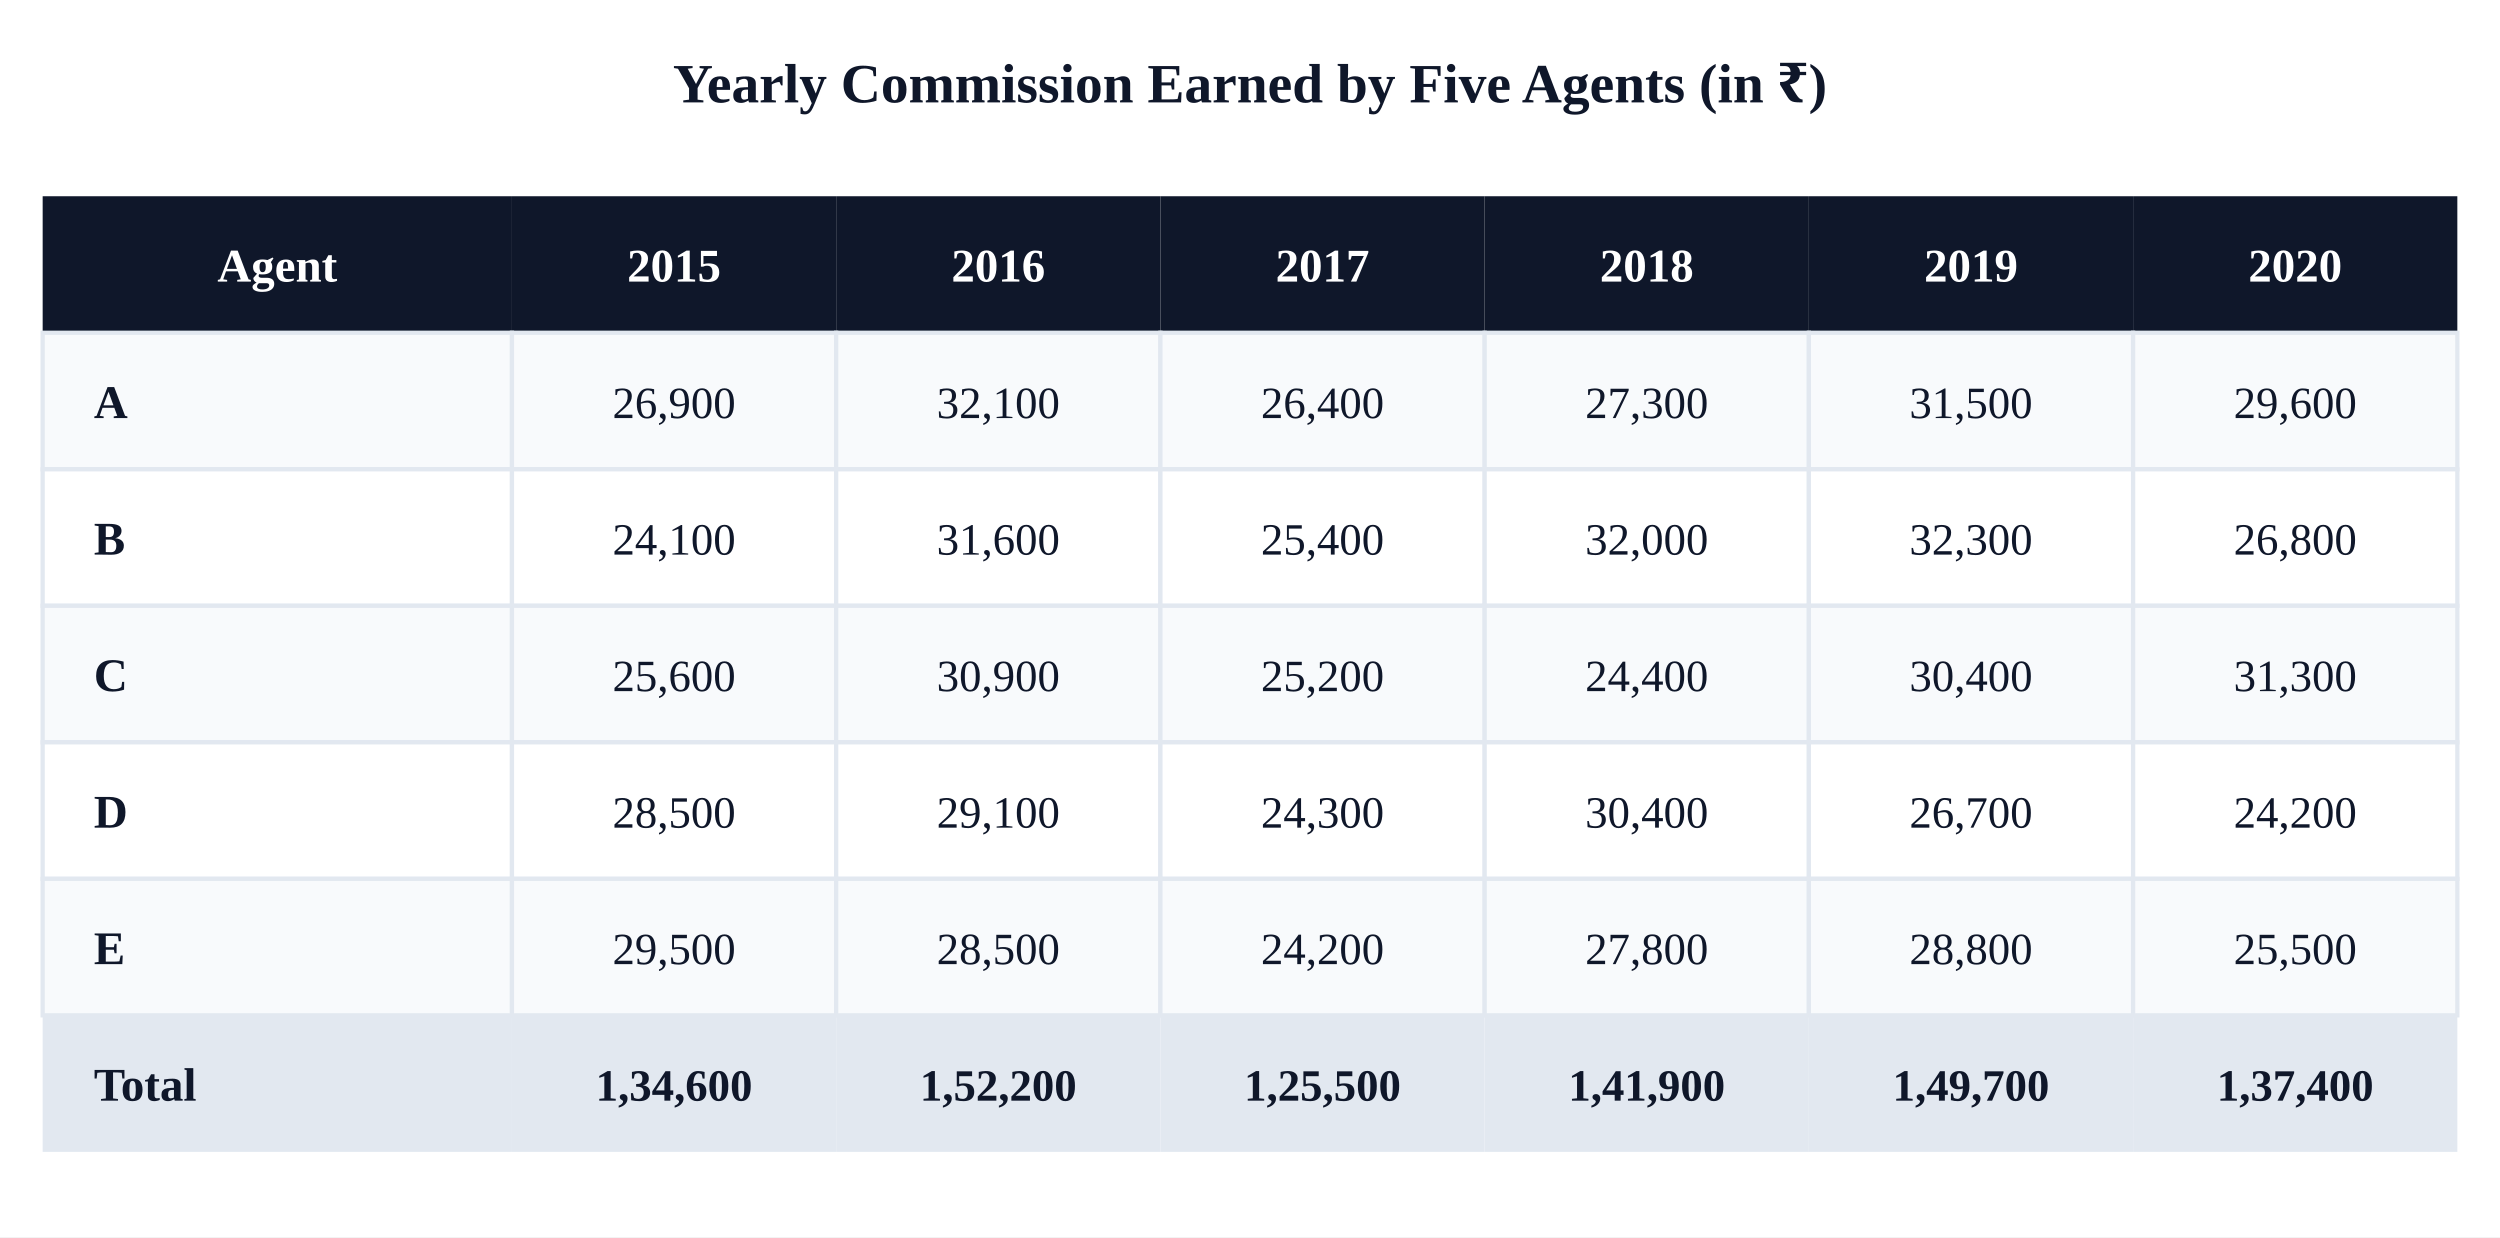
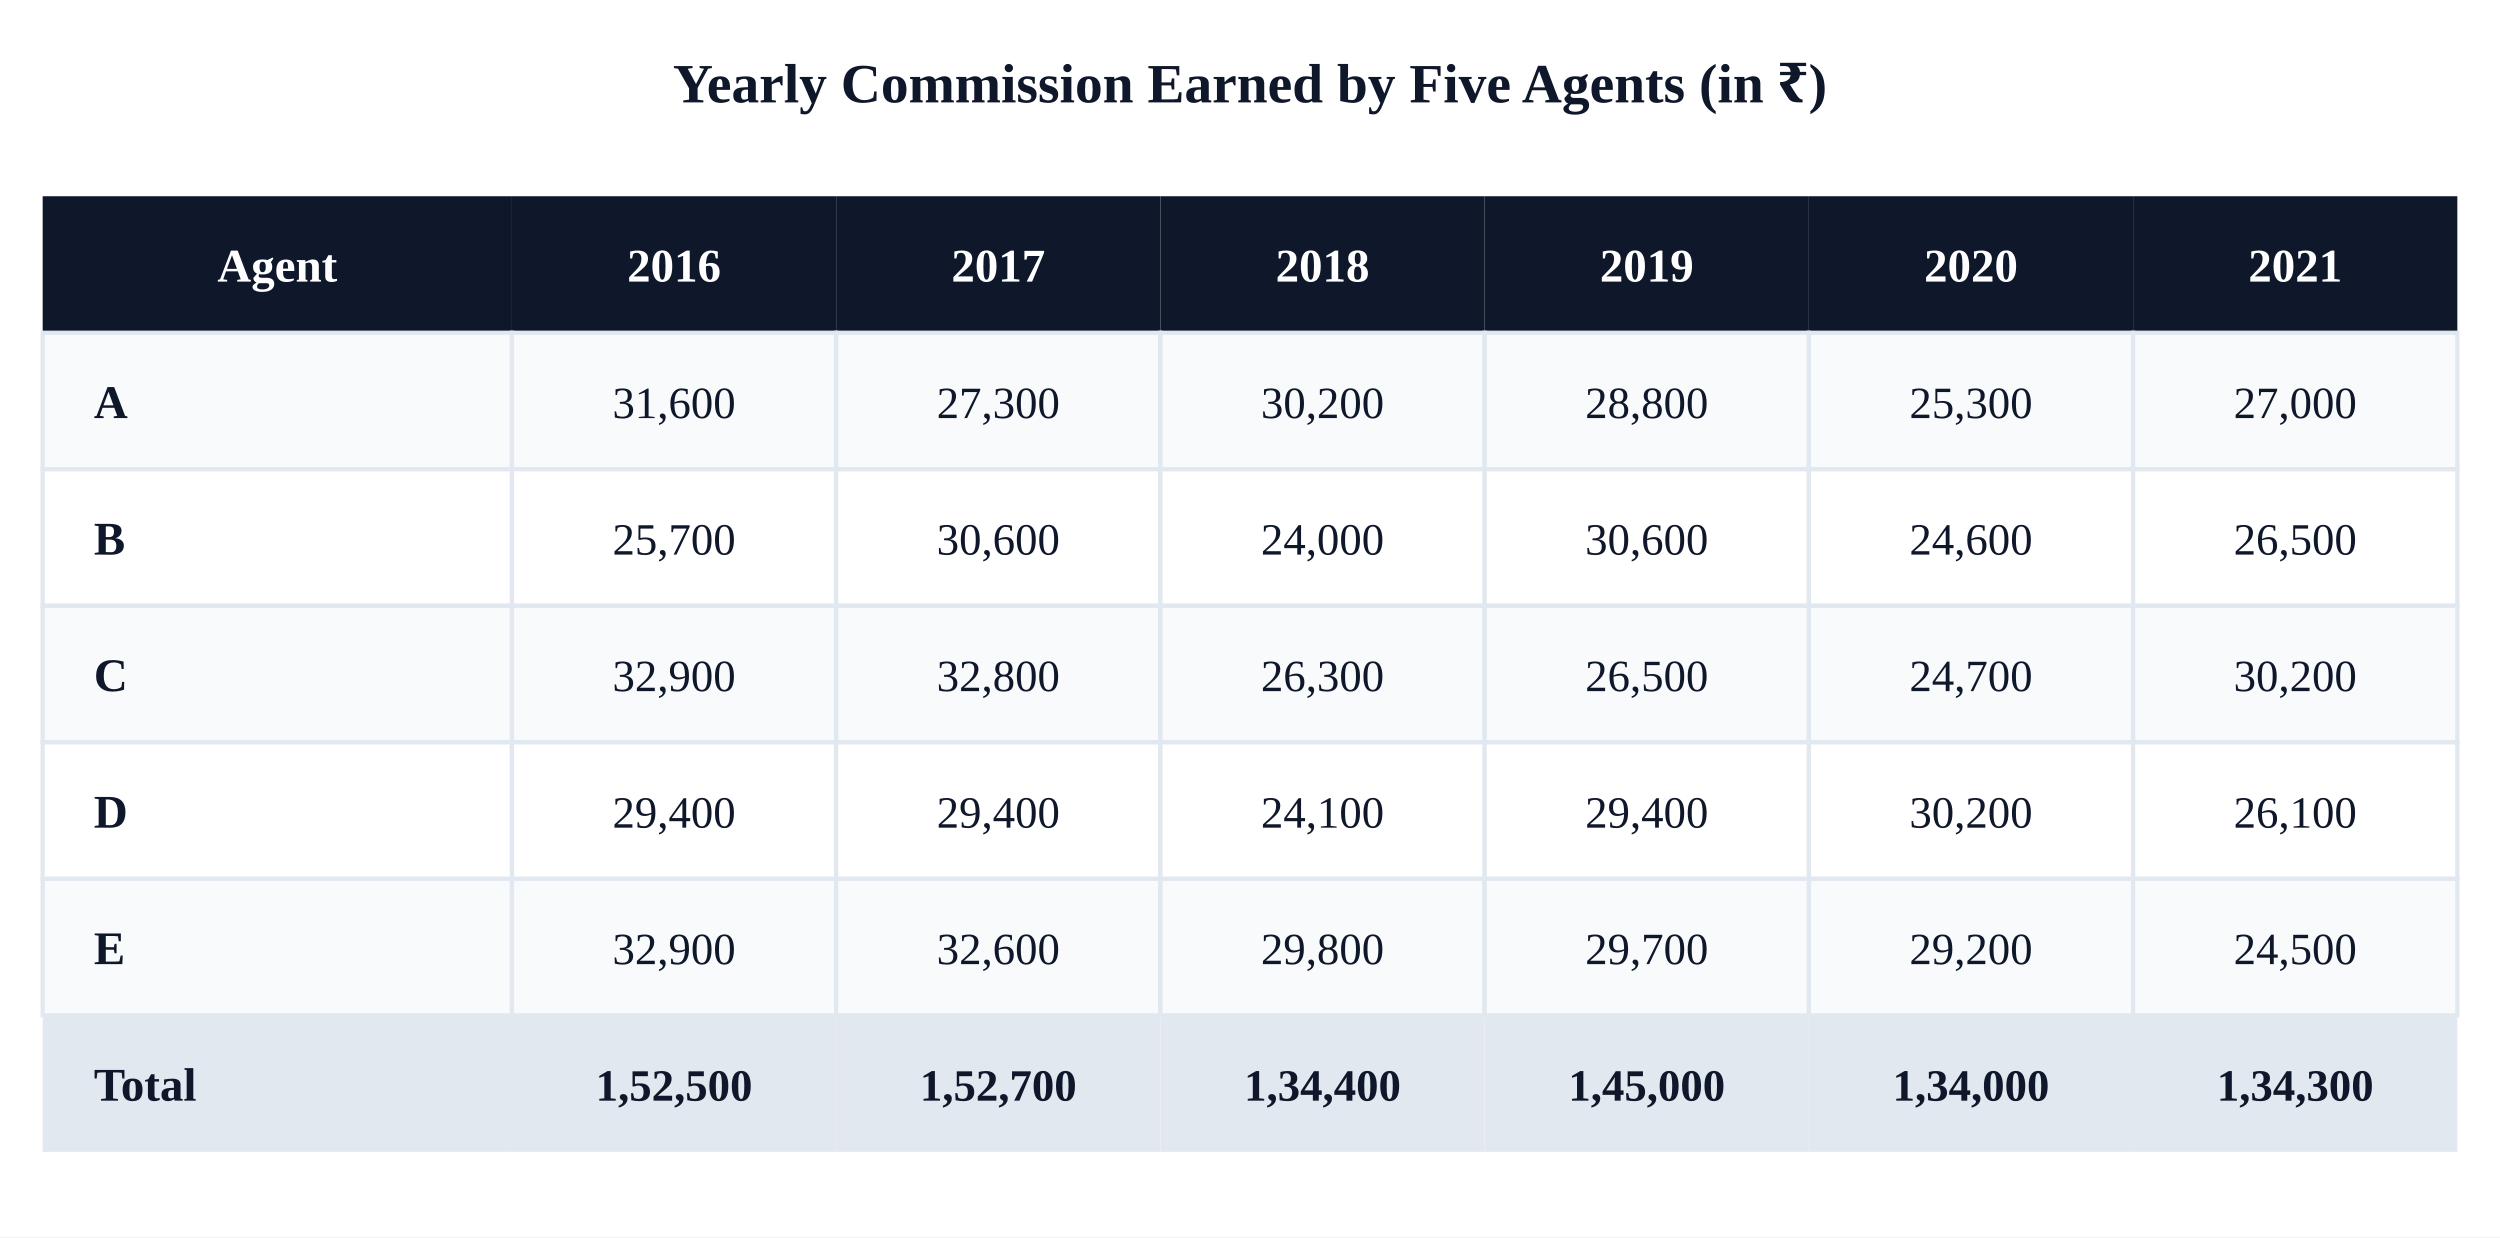
<svg xmlns="http://www.w3.org/2000/svg" viewBox="0 0 586 290">
  <rect width="586" height="290" fill="#ffffff" />
  <text x="293" y="24" font-size="13" text-anchor="middle" fill="#0f172a" font-weight="700">Yearly Commission Earned by Five Agents (in ₹)</text>
  <rect x="10" y="46" width="110" height="32" fill="#0f172a" />
  <text x="65" y="66" font-size="11" text-anchor="middle" fill="#fff" font-weight="700">Agent</text>
  <rect x="120" y="46" width="76" height="32" fill="#0f172a" />
-   <text x="158" y="66" font-size="11" text-anchor="middle" fill="#fff" font-weight="700">2015</text>
+   <text x="158" y="66" font-size="11" text-anchor="middle" fill="#fff" font-weight="700">2016</text>
  <rect x="196" y="46" width="76" height="32" fill="#0f172a" />
-   <text x="234" y="66" font-size="11" text-anchor="middle" fill="#fff" font-weight="700">2016</text>
+   <text x="234" y="66" font-size="11" text-anchor="middle" fill="#fff" font-weight="700">2017</text>
  <rect x="272" y="46" width="76" height="32" fill="#0f172a" />
-   <text x="310" y="66" font-size="11" text-anchor="middle" fill="#fff" font-weight="700">2017</text>
+   <text x="310" y="66" font-size="11" text-anchor="middle" fill="#fff" font-weight="700">2018</text>
  <rect x="348" y="46" width="76" height="32" fill="#0f172a" />
-   <text x="386" y="66" font-size="11" text-anchor="middle" fill="#fff" font-weight="700">2018</text>
+   <text x="386" y="66" font-size="11" text-anchor="middle" fill="#fff" font-weight="700">2019</text>
  <rect x="424" y="46" width="76" height="32" fill="#0f172a" />
-   <text x="462" y="66" font-size="11" text-anchor="middle" fill="#fff" font-weight="700">2019</text>
+   <text x="462" y="66" font-size="11" text-anchor="middle" fill="#fff" font-weight="700">2020</text>
  <rect x="500" y="46" width="76" height="32" fill="#0f172a" />
-   <text x="538" y="66" font-size="11" text-anchor="middle" fill="#fff" font-weight="700">2020</text>
+   <text x="538" y="66" font-size="11" text-anchor="middle" fill="#fff" font-weight="700">2021</text>
  <rect x="10" y="78" width="110" height="32" fill="#f8fafc" stroke="#e2e8f0" />
  <text x="22" y="98" font-size="11" fill="#0f172a" font-weight="600">A</text>
  <rect x="120" y="78" width="76" height="32" fill="#f8fafc" stroke="#e2e8f0" />
-   <text x="158" y="98" font-size="10.5" text-anchor="middle" fill="#0f172a">26,900</text>
+   <text x="158" y="98" font-size="10.5" text-anchor="middle" fill="#0f172a">31,600</text>
  <rect x="196" y="78" width="76" height="32" fill="#f8fafc" stroke="#e2e8f0" />
-   <text x="234" y="98" font-size="10.5" text-anchor="middle" fill="#0f172a">32,100</text>
+   <text x="234" y="98" font-size="10.5" text-anchor="middle" fill="#0f172a">27,300</text>
  <rect x="272" y="78" width="76" height="32" fill="#f8fafc" stroke="#e2e8f0" />
-   <text x="310" y="98" font-size="10.5" text-anchor="middle" fill="#0f172a">26,400</text>
+   <text x="310" y="98" font-size="10.5" text-anchor="middle" fill="#0f172a">30,200</text>
  <rect x="348" y="78" width="76" height="32" fill="#f8fafc" stroke="#e2e8f0" />
-   <text x="386" y="98" font-size="10.5" text-anchor="middle" fill="#0f172a">27,300</text>
+   <text x="386" y="98" font-size="10.5" text-anchor="middle" fill="#0f172a">28,800</text>
  <rect x="424" y="78" width="76" height="32" fill="#f8fafc" stroke="#e2e8f0" />
-   <text x="462" y="98" font-size="10.5" text-anchor="middle" fill="#0f172a">31,500</text>
+   <text x="462" y="98" font-size="10.5" text-anchor="middle" fill="#0f172a">25,300</text>
  <rect x="500" y="78" width="76" height="32" fill="#f8fafc" stroke="#e2e8f0" />
-   <text x="538" y="98" font-size="10.5" text-anchor="middle" fill="#0f172a">29,600</text>
+   <text x="538" y="98" font-size="10.5" text-anchor="middle" fill="#0f172a">27,000</text>
  <rect x="10" y="110" width="110" height="32" fill="#ffffff" stroke="#e2e8f0" />
  <text x="22" y="130" font-size="11" fill="#0f172a" font-weight="600">B</text>
  <rect x="120" y="110" width="76" height="32" fill="#ffffff" stroke="#e2e8f0" />
-   <text x="158" y="130" font-size="10.5" text-anchor="middle" fill="#0f172a">24,100</text>
+   <text x="158" y="130" font-size="10.5" text-anchor="middle" fill="#0f172a">25,700</text>
  <rect x="196" y="110" width="76" height="32" fill="#ffffff" stroke="#e2e8f0" />
-   <text x="234" y="130" font-size="10.5" text-anchor="middle" fill="#0f172a">31,600</text>
+   <text x="234" y="130" font-size="10.5" text-anchor="middle" fill="#0f172a">30,600</text>
  <rect x="272" y="110" width="76" height="32" fill="#ffffff" stroke="#e2e8f0" />
-   <text x="310" y="130" font-size="10.5" text-anchor="middle" fill="#0f172a">25,400</text>
+   <text x="310" y="130" font-size="10.5" text-anchor="middle" fill="#0f172a">24,000</text>
  <rect x="348" y="110" width="76" height="32" fill="#ffffff" stroke="#e2e8f0" />
-   <text x="386" y="130" font-size="10.5" text-anchor="middle" fill="#0f172a">32,000</text>
+   <text x="386" y="130" font-size="10.5" text-anchor="middle" fill="#0f172a">30,600</text>
  <rect x="424" y="110" width="76" height="32" fill="#ffffff" stroke="#e2e8f0" />
-   <text x="462" y="130" font-size="10.5" text-anchor="middle" fill="#0f172a">32,300</text>
+   <text x="462" y="130" font-size="10.5" text-anchor="middle" fill="#0f172a">24,600</text>
  <rect x="500" y="110" width="76" height="32" fill="#ffffff" stroke="#e2e8f0" />
-   <text x="538" y="130" font-size="10.5" text-anchor="middle" fill="#0f172a">26,800</text>
+   <text x="538" y="130" font-size="10.5" text-anchor="middle" fill="#0f172a">26,500</text>
  <rect x="10" y="142" width="110" height="32" fill="#f8fafc" stroke="#e2e8f0" />
  <text x="22" y="162" font-size="11" fill="#0f172a" font-weight="600">C</text>
  <rect x="120" y="142" width="76" height="32" fill="#f8fafc" stroke="#e2e8f0" />
-   <text x="158" y="162" font-size="10.5" text-anchor="middle" fill="#0f172a">25,600</text>
+   <text x="158" y="162" font-size="10.5" text-anchor="middle" fill="#0f172a">32,900</text>
  <rect x="196" y="142" width="76" height="32" fill="#f8fafc" stroke="#e2e8f0" />
-   <text x="234" y="162" font-size="10.5" text-anchor="middle" fill="#0f172a">30,900</text>
+   <text x="234" y="162" font-size="10.5" text-anchor="middle" fill="#0f172a">32,800</text>
  <rect x="272" y="142" width="76" height="32" fill="#f8fafc" stroke="#e2e8f0" />
-   <text x="310" y="162" font-size="10.5" text-anchor="middle" fill="#0f172a">25,200</text>
+   <text x="310" y="162" font-size="10.5" text-anchor="middle" fill="#0f172a">26,300</text>
  <rect x="348" y="142" width="76" height="32" fill="#f8fafc" stroke="#e2e8f0" />
-   <text x="386" y="162" font-size="10.5" text-anchor="middle" fill="#0f172a">24,400</text>
+   <text x="386" y="162" font-size="10.5" text-anchor="middle" fill="#0f172a">26,500</text>
  <rect x="424" y="142" width="76" height="32" fill="#f8fafc" stroke="#e2e8f0" />
-   <text x="462" y="162" font-size="10.5" text-anchor="middle" fill="#0f172a">30,400</text>
+   <text x="462" y="162" font-size="10.5" text-anchor="middle" fill="#0f172a">24,700</text>
  <rect x="500" y="142" width="76" height="32" fill="#f8fafc" stroke="#e2e8f0" />
-   <text x="538" y="162" font-size="10.5" text-anchor="middle" fill="#0f172a">31,300</text>
+   <text x="538" y="162" font-size="10.5" text-anchor="middle" fill="#0f172a">30,200</text>
  <rect x="10" y="174" width="110" height="32" fill="#ffffff" stroke="#e2e8f0" />
  <text x="22" y="194" font-size="11" fill="#0f172a" font-weight="600">D</text>
  <rect x="120" y="174" width="76" height="32" fill="#ffffff" stroke="#e2e8f0" />
-   <text x="158" y="194" font-size="10.5" text-anchor="middle" fill="#0f172a">28,500</text>
+   <text x="158" y="194" font-size="10.5" text-anchor="middle" fill="#0f172a">29,400</text>
  <rect x="196" y="174" width="76" height="32" fill="#ffffff" stroke="#e2e8f0" />
-   <text x="234" y="194" font-size="10.5" text-anchor="middle" fill="#0f172a">29,100</text>
+   <text x="234" y="194" font-size="10.5" text-anchor="middle" fill="#0f172a">29,400</text>
  <rect x="272" y="174" width="76" height="32" fill="#ffffff" stroke="#e2e8f0" />
-   <text x="310" y="194" font-size="10.5" text-anchor="middle" fill="#0f172a">24,300</text>
+   <text x="310" y="194" font-size="10.5" text-anchor="middle" fill="#0f172a">24,100</text>
  <rect x="348" y="174" width="76" height="32" fill="#ffffff" stroke="#e2e8f0" />
-   <text x="386" y="194" font-size="10.5" text-anchor="middle" fill="#0f172a">30,400</text>
+   <text x="386" y="194" font-size="10.5" text-anchor="middle" fill="#0f172a">29,400</text>
  <rect x="424" y="174" width="76" height="32" fill="#ffffff" stroke="#e2e8f0" />
-   <text x="462" y="194" font-size="10.5" text-anchor="middle" fill="#0f172a">26,700</text>
+   <text x="462" y="194" font-size="10.5" text-anchor="middle" fill="#0f172a">30,200</text>
  <rect x="500" y="174" width="76" height="32" fill="#ffffff" stroke="#e2e8f0" />
-   <text x="538" y="194" font-size="10.5" text-anchor="middle" fill="#0f172a">24,200</text>
+   <text x="538" y="194" font-size="10.5" text-anchor="middle" fill="#0f172a">26,100</text>
  <rect x="10" y="206" width="110" height="32" fill="#f8fafc" stroke="#e2e8f0" />
  <text x="22" y="226" font-size="11" fill="#0f172a" font-weight="600">E</text>
  <rect x="120" y="206" width="76" height="32" fill="#f8fafc" stroke="#e2e8f0" />
-   <text x="158" y="226" font-size="10.5" text-anchor="middle" fill="#0f172a">29,500</text>
+   <text x="158" y="226" font-size="10.5" text-anchor="middle" fill="#0f172a">32,900</text>
  <rect x="196" y="206" width="76" height="32" fill="#f8fafc" stroke="#e2e8f0" />
-   <text x="234" y="226" font-size="10.5" text-anchor="middle" fill="#0f172a">28,500</text>
+   <text x="234" y="226" font-size="10.5" text-anchor="middle" fill="#0f172a">32,600</text>
  <rect x="272" y="206" width="76" height="32" fill="#f8fafc" stroke="#e2e8f0" />
-   <text x="310" y="226" font-size="10.5" text-anchor="middle" fill="#0f172a">24,200</text>
+   <text x="310" y="226" font-size="10.5" text-anchor="middle" fill="#0f172a">29,800</text>
  <rect x="348" y="206" width="76" height="32" fill="#f8fafc" stroke="#e2e8f0" />
-   <text x="386" y="226" font-size="10.5" text-anchor="middle" fill="#0f172a">27,800</text>
+   <text x="386" y="226" font-size="10.5" text-anchor="middle" fill="#0f172a">29,700</text>
  <rect x="424" y="206" width="76" height="32" fill="#f8fafc" stroke="#e2e8f0" />
-   <text x="462" y="226" font-size="10.5" text-anchor="middle" fill="#0f172a">28,800</text>
+   <text x="462" y="226" font-size="10.5" text-anchor="middle" fill="#0f172a">29,200</text>
  <rect x="500" y="206" width="76" height="32" fill="#f8fafc" stroke="#e2e8f0" />
-   <text x="538" y="226" font-size="10.5" text-anchor="middle" fill="#0f172a">25,500</text>
+   <text x="538" y="226" font-size="10.5" text-anchor="middle" fill="#0f172a">24,500</text>
  <rect x="10" y="238" width="110" height="32" fill="#e2e8f0" />
  <text x="22" y="258" font-size="11" fill="#0f172a" font-weight="700">Total</text>
  <rect x="120" y="238" width="76" height="32" fill="#e2e8f0" />
-   <text x="158" y="258" font-size="10.5" text-anchor="middle" fill="#0f172a" font-weight="700">1,34,600</text>
+   <text x="158" y="258" font-size="10.5" text-anchor="middle" fill="#0f172a" font-weight="700">1,52,500</text>
  <rect x="196" y="238" width="76" height="32" fill="#e2e8f0" />
-   <text x="234" y="258" font-size="10.5" text-anchor="middle" fill="#0f172a" font-weight="700">1,52,200</text>
+   <text x="234" y="258" font-size="10.5" text-anchor="middle" fill="#0f172a" font-weight="700">1,52,700</text>
  <rect x="272" y="238" width="76" height="32" fill="#e2e8f0" />
-   <text x="310" y="258" font-size="10.5" text-anchor="middle" fill="#0f172a" font-weight="700">1,25,500</text>
+   <text x="310" y="258" font-size="10.5" text-anchor="middle" fill="#0f172a" font-weight="700">1,34,400</text>
  <rect x="348" y="238" width="76" height="32" fill="#e2e8f0" />
-   <text x="386" y="258" font-size="10.5" text-anchor="middle" fill="#0f172a" font-weight="700">1,41,900</text>
+   <text x="386" y="258" font-size="10.5" text-anchor="middle" fill="#0f172a" font-weight="700">1,45,000</text>
  <rect x="424" y="238" width="76" height="32" fill="#e2e8f0" />
-   <text x="462" y="258" font-size="10.5" text-anchor="middle" fill="#0f172a" font-weight="700">1,49,700</text>
+   <text x="462" y="258" font-size="10.5" text-anchor="middle" fill="#0f172a" font-weight="700">1,34,000</text>
  <rect x="500" y="238" width="76" height="32" fill="#e2e8f0" />
-   <text x="538" y="258" font-size="10.5" text-anchor="middle" fill="#0f172a" font-weight="700">1,37,400</text>
+   <text x="538" y="258" font-size="10.5" text-anchor="middle" fill="#0f172a" font-weight="700">1,34,300</text>
</svg>
